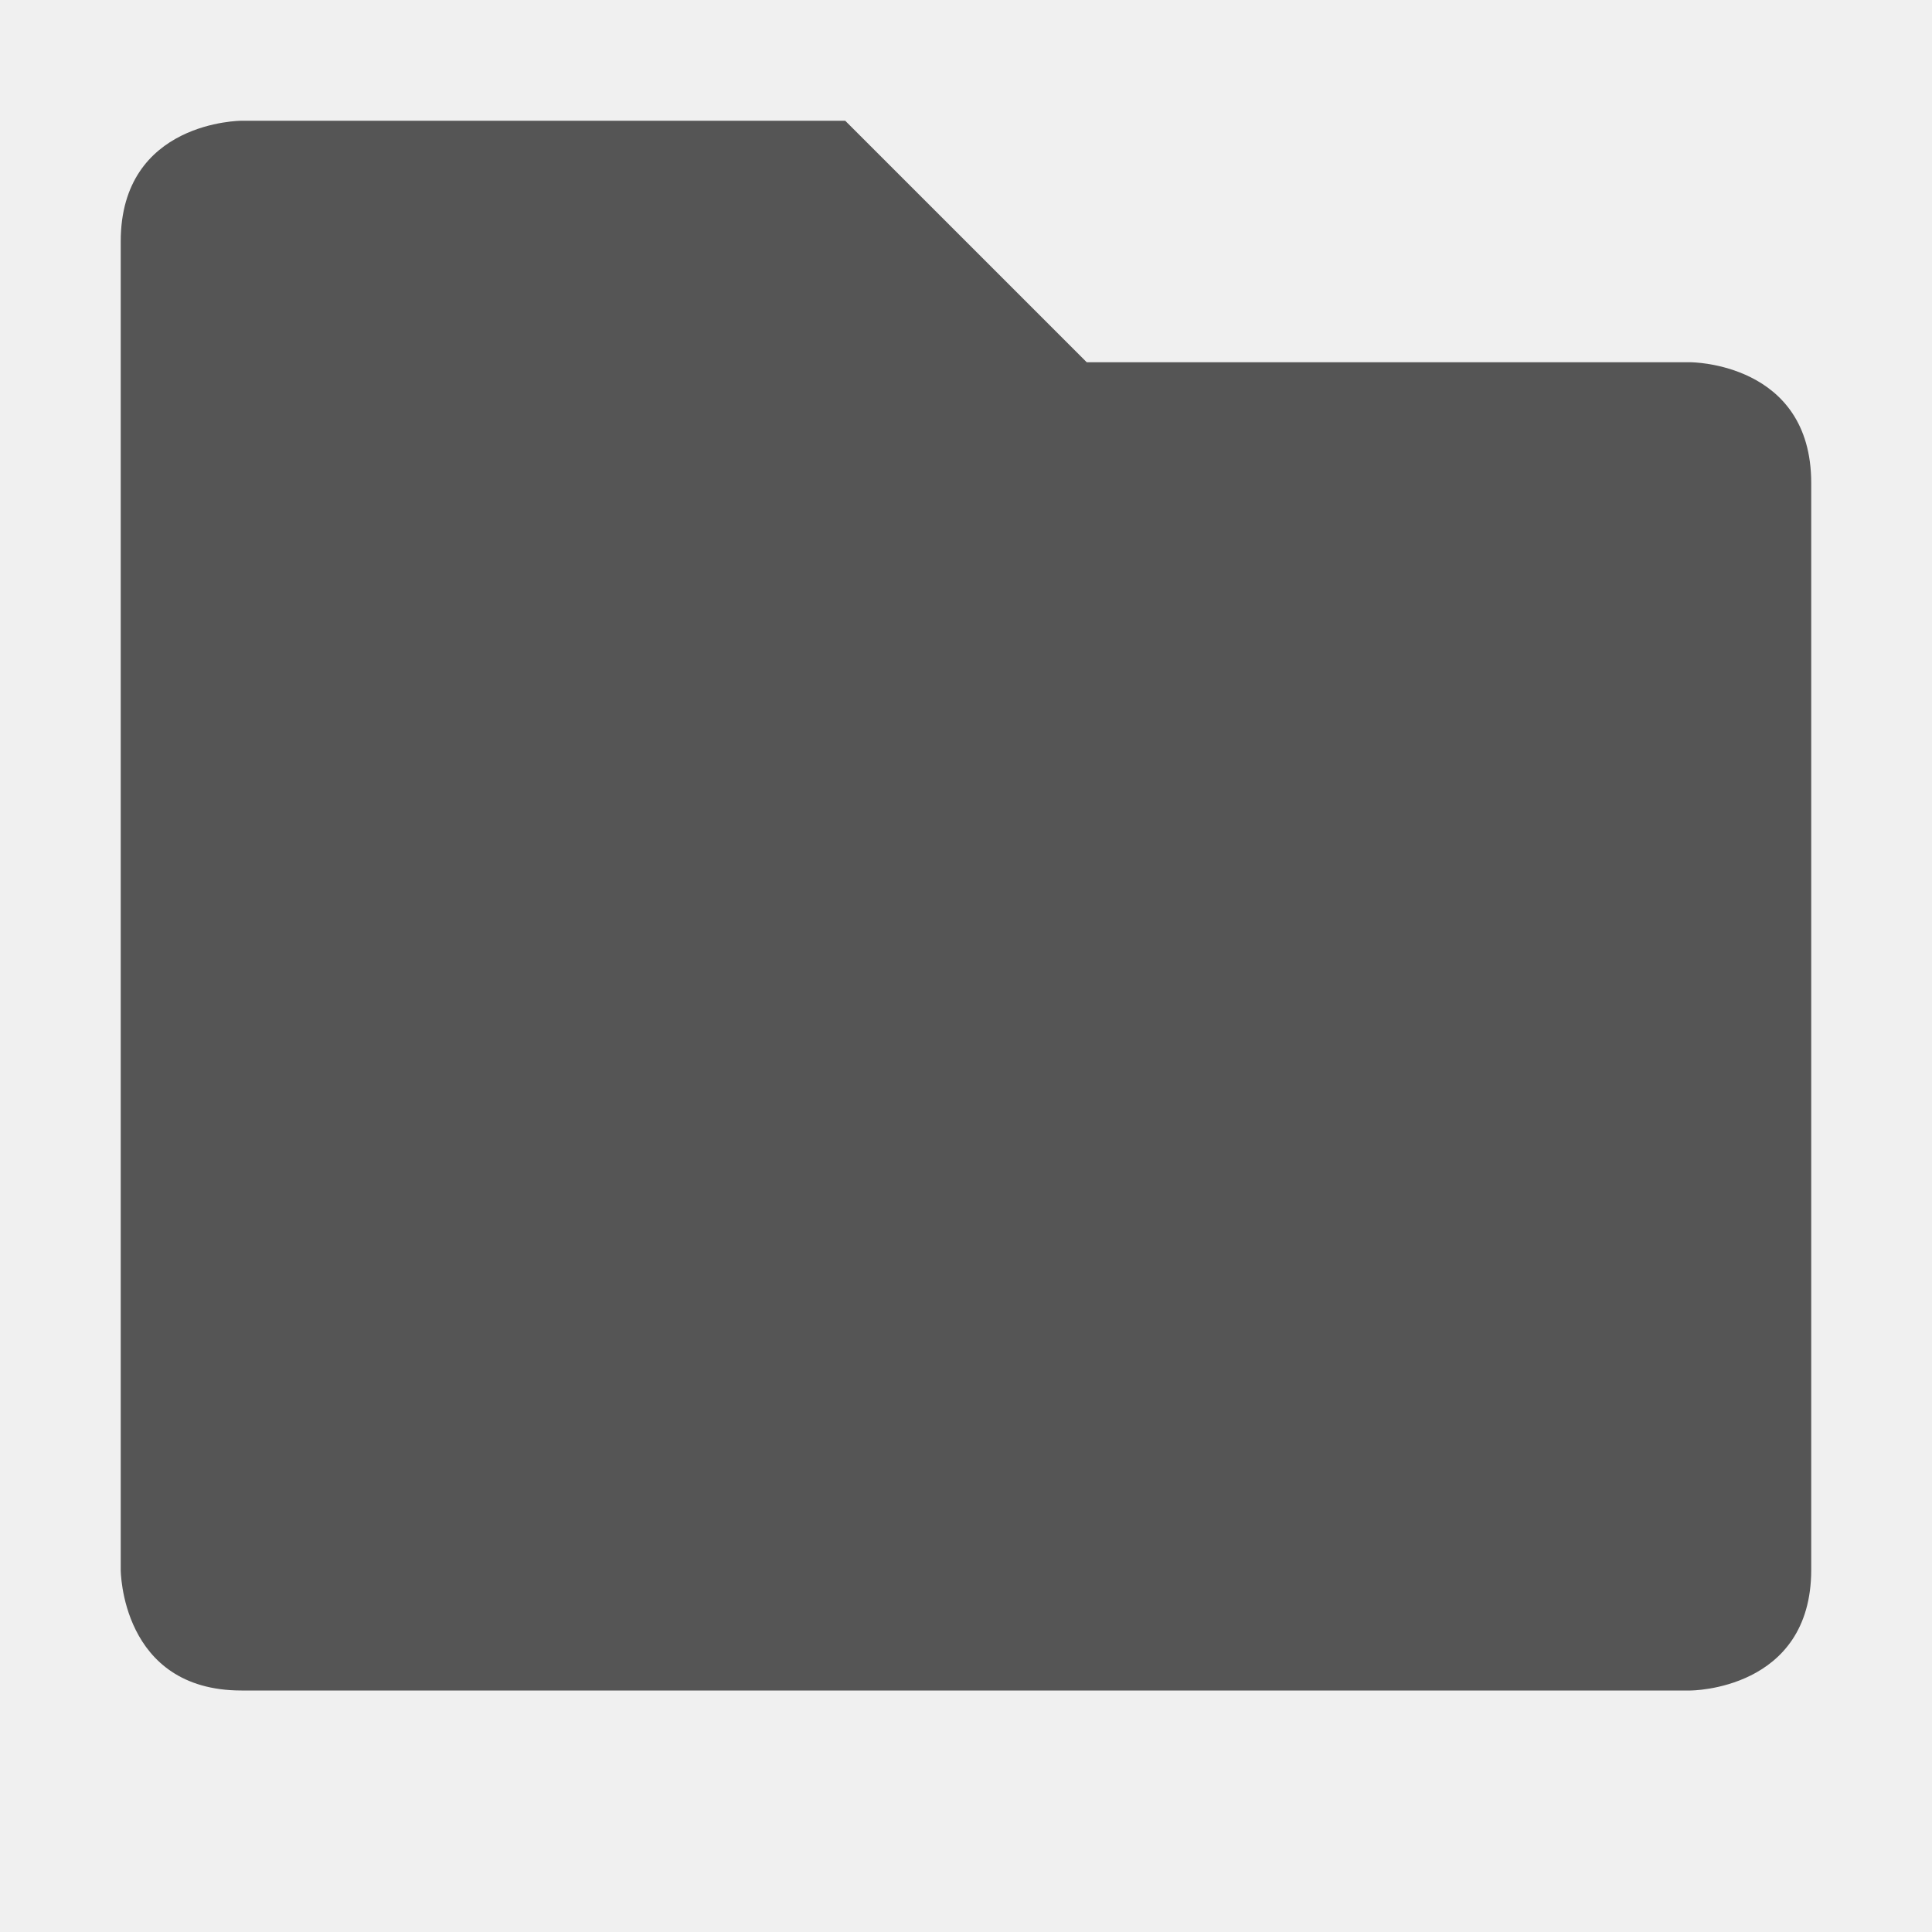
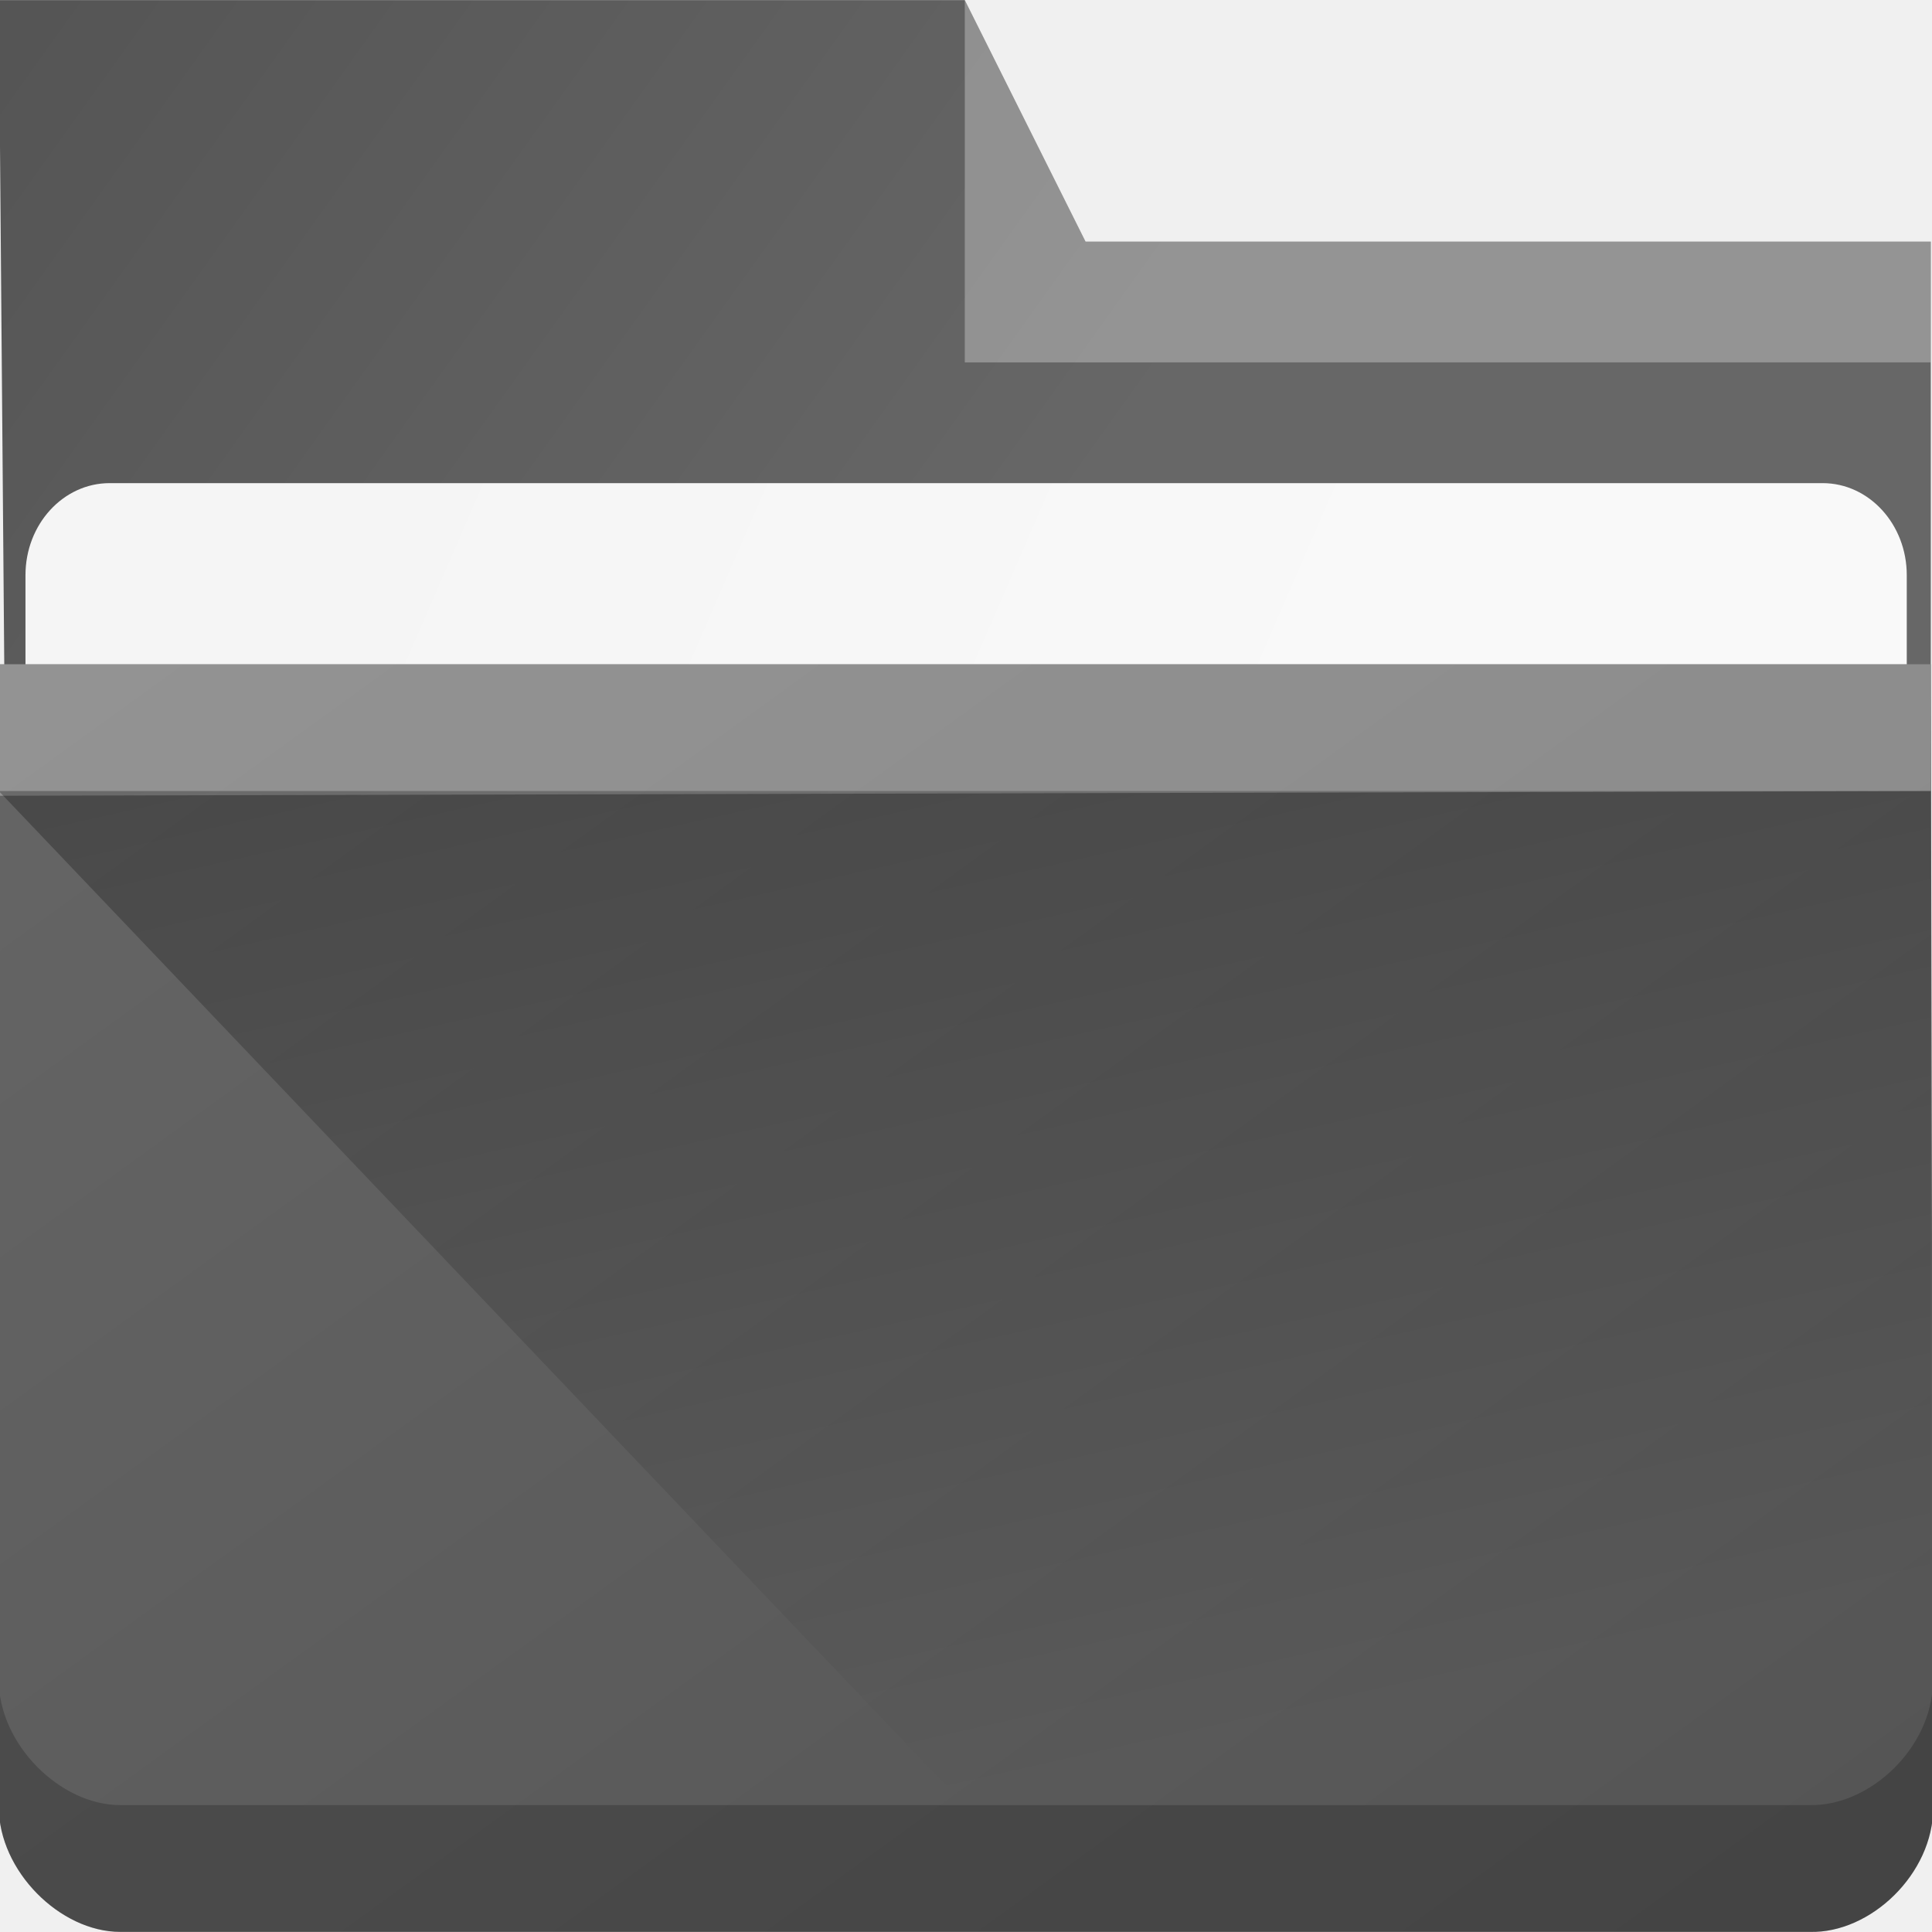
- <svg xmlns="http://www.w3.org/2000/svg" xmlns:ns1="http://www.openswatchbook.org/uri/2009/osb" height="16" id="svg7384" style="enable-background:new" version="1.1" width="16">
+ <svg xmlns="http://www.w3.org/2000/svg" xmlns:ns1="http://www.openswatchbook.org/uri/2009/osb" xmlns:xlink="http://www.w3.org/1999/xlink" height="16" id="svg7384" style="enable-background:new" version="1.1" width="16">
  <defs id="defs7386">
    <linearGradient id="linearGradient5606" ns1:paint="solid">
      <stop id="stop5608" offset="0" style="stop-color:#000000;stop-opacity:1;" />
    </linearGradient>
    <filter color-interpolation-filters="sRGB" id="filter7554">
      <feBlend id="feBlend7556" in2="BackgroundImage" mode="darken" />
    </filter>
+     <linearGradient id="linearGradient4154">
+       <stop id="stop4156" offset="0" style="stop-color:#000000;stop-opacity:1;" />
+       <stop id="stop4158" offset="1" style="stop-color:#000000;stop-opacity:0;" />
+     </linearGradient>
+     <linearGradient x1="434.162" gradientTransform="matrix(0.2756997,0,0,0.2893938,-106.8439,894.5217)" gradientUnits="userSpaceOnUse" x2="397.228" y2="495.308" y1="548.886" id="linearGradient4178" xlink:href="#linearGradient4291" />
+     <linearGradient gradientTransform="matrix(0.2643713,0,0,0.2637835,-102.2859,909.4268)" y2="511.798" x2="426.571" y1="498.798" x1="396.571" gradientUnits="userSpaceOnUse" id="linearGradient4225" xlink:href="#linearGradient4227" />
+     <linearGradient id="linearGradient4227">
+       <stop style="stop-color:#f5f5f5;stop-opacity:1" offset="0" id="stop4229" />
+       <stop style="stop-color:#f9f9f9;stop-opacity:1" offset="1" id="stop4231" />
+     </linearGradient>
+     <linearGradient gradientUnits="userSpaceOnUse" y2="507.798" x2="416.571" y1="487.798" x1="388.571" id="linearGradient4297" xlink:href="#linearGradient4291" gradientTransform="matrix(0.2756997,0,0,0.2756997,-106.8439,901.9909)" />
+     <linearGradient id="linearGradient4291">
+       <stop id="stop4293" offset="0" style="stop-color:#555555;stop-opacity:1" />
+       <stop id="stop4295" offset="1" style="stop-color:#676767;stop-opacity:1" />
+     </linearGradient>
+     <linearGradient gradientUnits="userSpaceOnUse" y2="1051.362" x2="8" y1="1037.362" x1="5" id="linearGradient4160" xlink:href="#linearGradient4154" gradientTransform="matrix(1,0,0,1.050012,0,-52.63075)" />
  </defs>
-   <g id="layer9" style="display:inline" transform="translate(-707.0004,393)" />
-   <g id="layer10" style="display:inline;filter:url(#filter7554)" transform="translate(-707.0004,393)" />
-   <g id="layer1" style="display:inline" transform="translate(-466.0002,-224)">
-     <path d="m 467,226 0,11 c 0,0 0,1 1,1 l 12,0 c 0,0 1,0 1,-1 l 0,-9 c 0,-1 -1,-1 -1,-1 l -5,0 -2,-2 -5,0 c 0,0 -1,0 -1,1 z" id="path5057-4" style="font-size:medium;font-style:normal;font-variant:normal;font-weight:normal;font-stretch:normal;text-indent:0;text-align:start;text-decoration:none;line-height:normal;letter-spacing:normal;word-spacing:normal;text-transform:none;direction:ltr;block-progression:tb;writing-mode:lr-tb;text-anchor:start;baseline-shift:baseline;color:#000000;fill:#555555;fill-opacity:1;stroke:none;stroke-width:2;marker:none;visibility:visible;display:inline;overflow:visible;enable-background:accumulate;font-family:Sans;-inkscape-font-specification:Sans" />
+   <g id="layer9" style="display:inline" transform="translate(-265.0002,209)">
+     <g transform="translate(264.9902,-1245.361)" id="layer1-3">
+       <path d="M 0.071,1044.991 16,1045.362 v -7 H 9 l -1,-2 H 0 Z" id="rect4180" style="fill:url(#linearGradient4297);fill-opacity:1" />
+       <rect style="color:#000000;clip-rule:nonzero;display:inline;overflow:visible;visibility:visible;opacity:1;isolation:auto;mix-blend-mode:normal;color-interpolation:sRGB;color-interpolation-filters:linearRGB;solid-color:#000000;solid-opacity:1;fill:url(#linearGradient4225);fill-opacity:1;fill-rule:nonzero;stroke:none;stroke-width:1;stroke-linecap:butt;stroke-linejoin:miter;stroke-miterlimit:4;stroke-dasharray:none;stroke-dashoffset:0;stroke-opacity:1;marker:none;color-rendering:auto;image-rendering:auto;shape-rendering:auto;text-rendering:auto;enable-background:accumulate" id="rect4223" width="15.58" height="5" x="0.221" y="1040.362" rx="0.697" ry="0.762" />
+       <path id="rect4113" d="m 0,1041.862 -3.0178375e-7,1.089 L -7e-7,1051.325 c 0,0.53 0.507,1.035 1.006,1.035 H 14.997 c 0.505,0.014 1.023,-0.482 1.023,-1.028 L 16,1041.862 Z" style="fill:url(#linearGradient4178);fill-opacity:1;stroke-width:1.025" />
+       <path d="m 0,1041.862 -3.017838e-7,1.089 L 16,1042.912 v -1.05 z" id="path4224" style="opacity:0.3;fill:#ffffff;fill-opacity:1;fill-rule:evenodd;stroke-width:1.025" />
+       <path d="m 8,1036.362 v 3 h 8 v -1 H 9 Z" id="path4196" style="opacity:0.3;fill:#ffffff;fill-opacity:1;fill-rule:evenodd" />
+       <path id="path9304" d="m 0,1050.274 v 1.05 c 0,0.53 0.507,1.036 1.006,1.036 H 14.996 c 0.505,0.013 1.023,-0.482 1.023,-1.027 l -0.002,-1.04 c -0.007,0.541 -0.52,1.028 -1.021,1.017 H 1.006 C 0.507,1051.31 0,1050.805 0,1050.274 Z" style="color:#000000;clip-rule:nonzero;display:inline;overflow:visible;visibility:visible;opacity:0.2;isolation:auto;mix-blend-mode:normal;color-interpolation:sRGB;color-interpolation-filters:linearRGB;solid-color:#000000;solid-opacity:1;fill:#000000;fill-opacity:1;fill-rule:nonzero;stroke:none;stroke-width:1.025;stroke-linecap:butt;stroke-linejoin:miter;stroke-miterlimit:4;stroke-dasharray:none;stroke-dashoffset:0;stroke-opacity:1;marker:none;color-rendering:auto;image-rendering:auto;shape-rendering:auto;text-rendering:auto;enable-background:accumulate" />
+       <path id="path4152" d="m 0,1042.912 8,8.4 h 8 v -8.4 z" style="opacity:0.416;fill:url(#linearGradient4160);fill-opacity:1;fill-rule:evenodd;stroke:none;stroke-width:1.025px;stroke-linecap:butt;stroke-linejoin:miter;stroke-opacity:1" />
+     </g>
  </g>
-   <g id="layer14" style="display:inline" transform="translate(-707.0004,393)" />
-   <g id="layer15" style="display:inline" transform="translate(-707.0004,393)" />
-   <g id="g71291" style="display:inline" transform="translate(-707.0004,393)" />
-   <g id="layer2" style="display:inline" transform="translate(-466.0002,-74)" />
-   <g id="g6058" style="display:inline" transform="translate(-466.0002,-74)" />
-   <g id="layer12" style="display:inline" transform="translate(-707.0004,393)" />
+   <g id="layer10" style="display:inline;filter:url(#filter7554)" transform="translate(-265.0002,209)" />
+   <g id="layer1" style="display:inline" transform="translate(-24,-408)" />
+   <g id="layer14" style="display:inline" transform="translate(-265.0002,209)" />
+   <g id="layer15" style="display:inline" transform="translate(-265.0002,209)" />
+   <g id="g71291" style="display:inline" transform="translate(-265.0002,209)" />
+   <g id="layer2" style="display:inline" transform="translate(-24,-258)" />
+   <g id="g6058" style="display:inline" transform="translate(-24,-258)" />
+   <g id="layer12" style="display:inline" transform="translate(-265.0002,209)" />
</svg>
